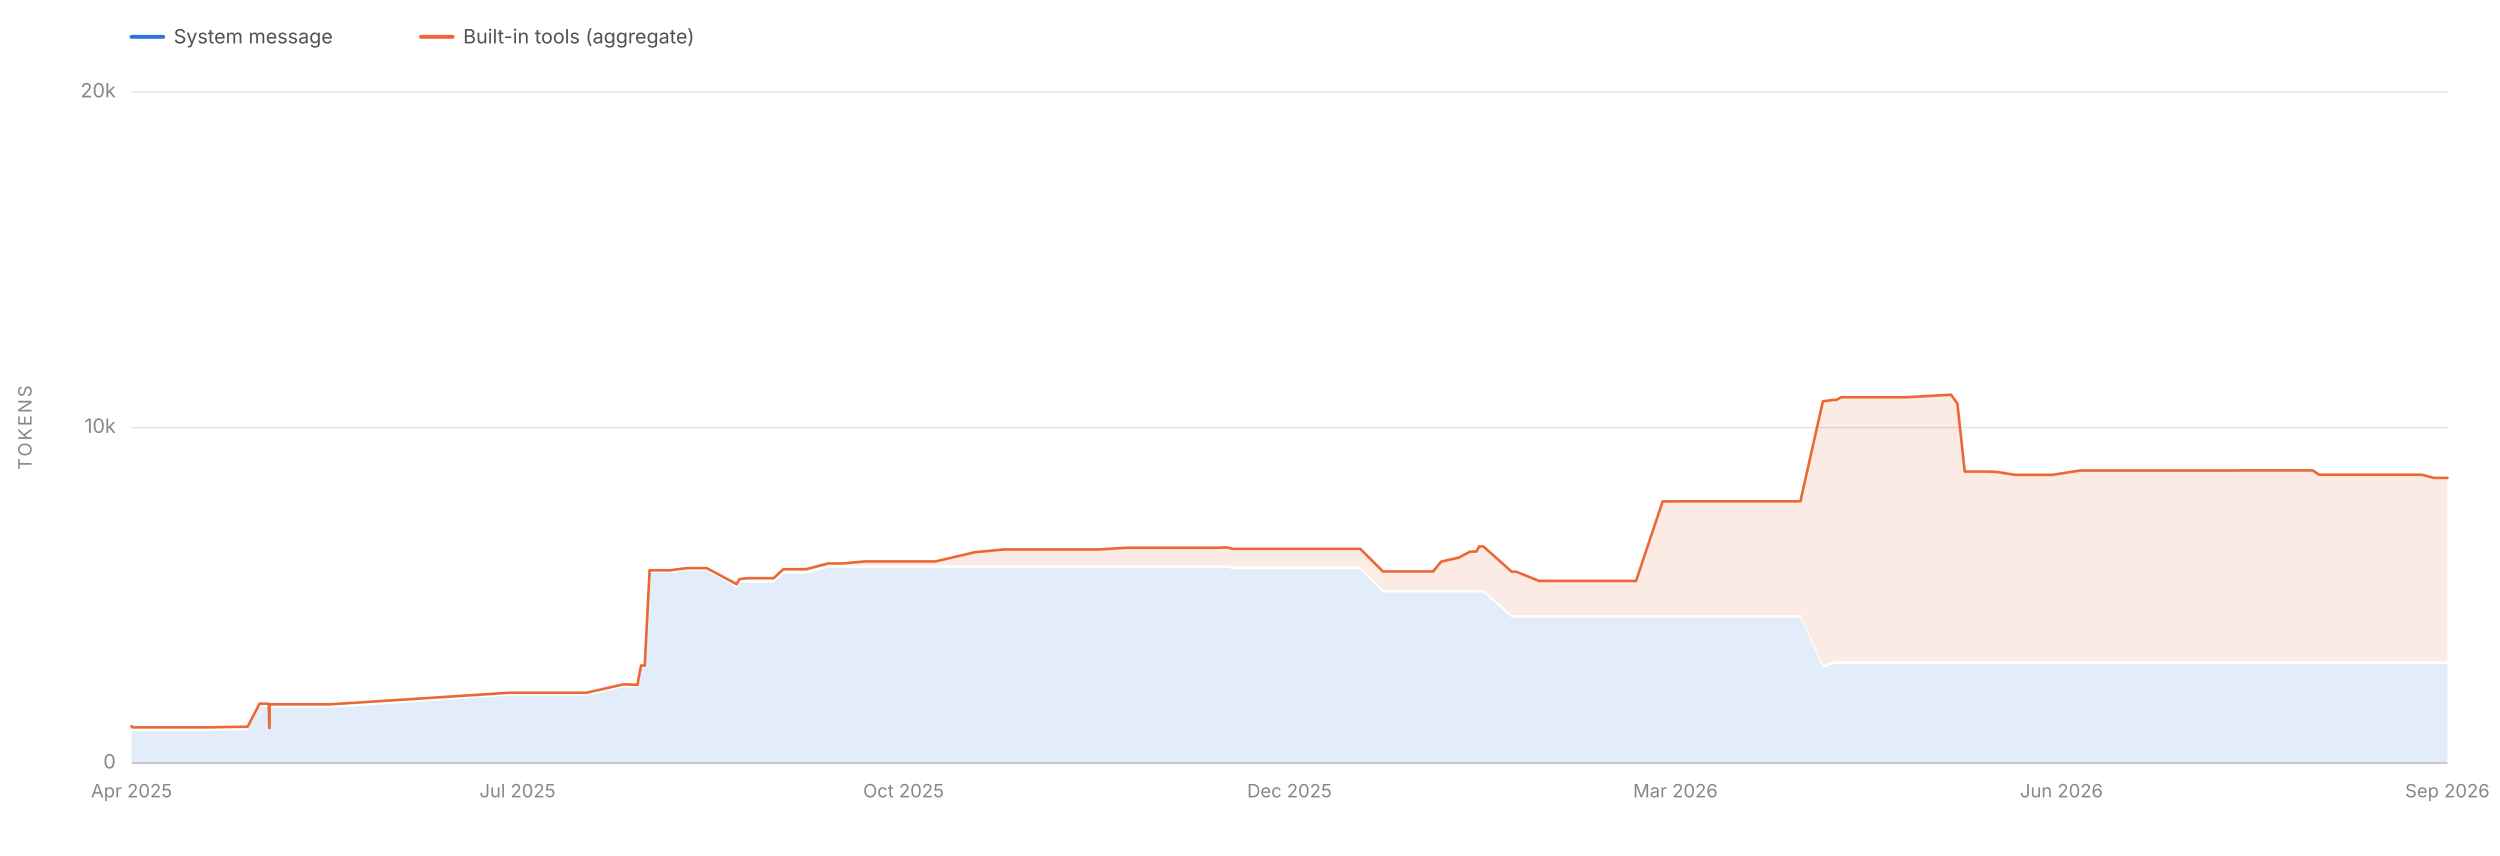
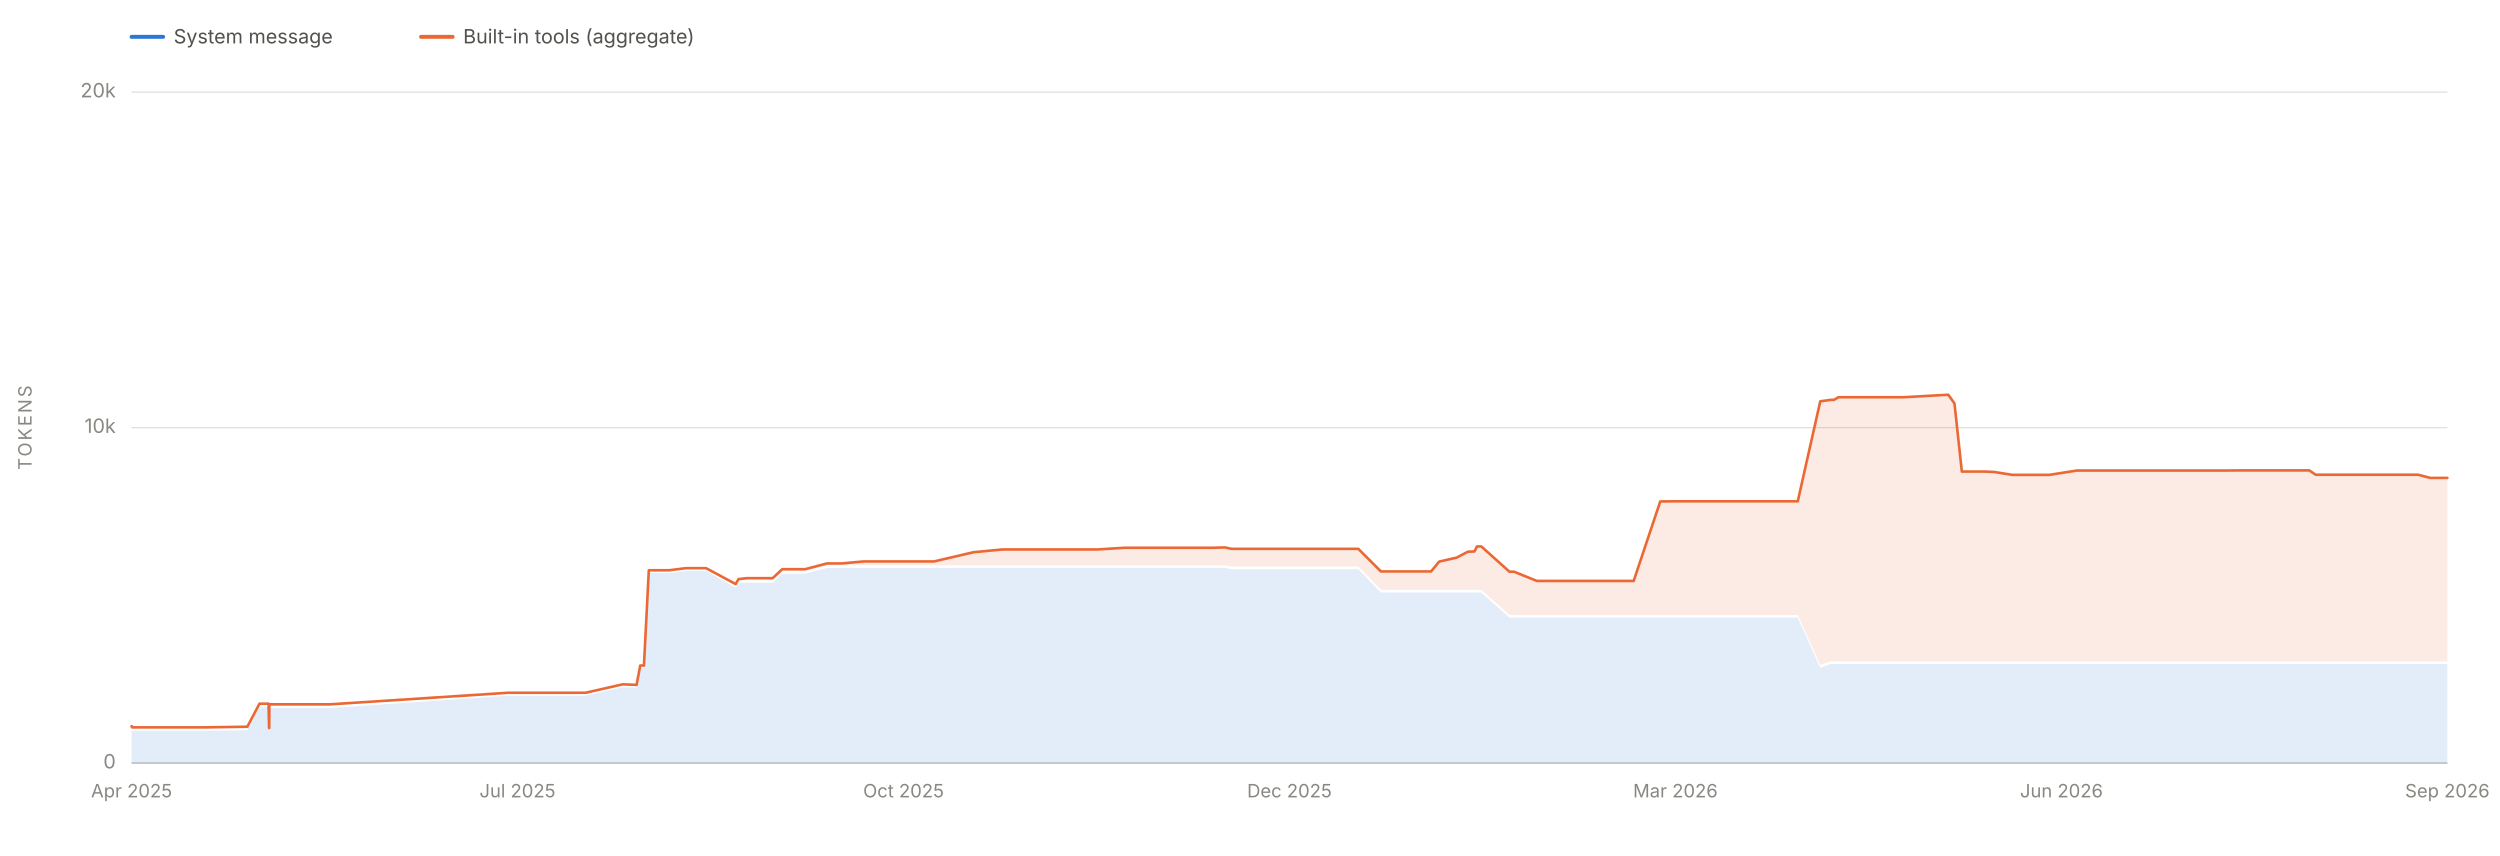
<svg xmlns="http://www.w3.org/2000/svg" viewBox="0 0 1900 650" width="1900" height="650" role="img" aria-labelledby="chartTitle chartDesc" font-family="system-ui, -apple-system, 'Segoe UI', sans-serif">
  <line x1="100" y1="580.0" x2="1860" y2="580.0" stroke="#e1e0d9" stroke-width="1" />
  <text x="88" y="584.0" font-size="15" fill="#898781" text-anchor="end">0</text>
  <line x1="100" y1="325.0" x2="1860" y2="325.0" stroke="#e1e0d9" stroke-width="1" />
  <text x="88" y="329.0" font-size="15" fill="#898781" text-anchor="end">10k</text>
  <line x1="100" y1="70.0" x2="1860" y2="70.0" stroke="#e1e0d9" stroke-width="1" />
  <text x="88" y="74.0" font-size="15" fill="#898781" text-anchor="end">20k</text>
  <text x="24" y="325.0" font-size="14" fill="#898781" text-anchor="middle" letter-spacing="1.5" transform="rotate(-90 24 325.0)">TOKENS</text>
  <line x1="100" y1="580" x2="1860" y2="580" stroke="#c3c2b7" stroke-width="1" />
  <text x="100.0" y="606" font-size="14" fill="#898781" text-anchor="middle">Apr 2025</text>
  <text x="393.3" y="606" font-size="14" fill="#898781" text-anchor="middle">Jul 2025</text>
  <text x="686.7" y="606" font-size="14" fill="#898781" text-anchor="middle">Oct 2025</text>
  <text x="980.0" y="606" font-size="14" fill="#898781" text-anchor="middle">Dec 2025</text>
  <text x="1273.3" y="606" font-size="14" fill="#898781" text-anchor="middle">Mar 2026</text>
  <text x="1566.7" y="606" font-size="14" fill="#898781" text-anchor="middle">Jun 2026</text>
  <text x="1860.0" y="606" font-size="14" fill="#898781" text-anchor="middle">Sep 2026</text>
-   <path d="M 100.0 580.0 L 100.0 554.6 L 100.0 554.6 L 100.0 554.6 L 100.2 554.6 L 100.3 555.4 L 100.6 555.5 L 100.8 555.5 L 105.4 555.5 L 105.5 555.5 L 105.5 555.5 L 118.2 555.5 L 119.7 555.5 L 121.5 555.5 L 132.4 555.5 L 149.9 555.5 L 156.1 555.5 L 188.2 555.0 L 197.3 537.5 L 197.6 537.5 L 204.2 537.5 L 204.7 556.0 L 204.8 556.0 L 204.9 538.1 L 205.7 538.0 L 208.8 538.1 L 208.8 538.1 L 208.9 538.0 L 209.6 538.1 L 209.6 538.1 L 215.7 538.1 L 250.8 538.1 L 386.6 528.7 L 387.6 528.7 L 392.4 528.7 L 396.8 528.7 L 404.0 528.7 L 410.0 528.7 L 425.0 528.7 L 439.0 528.7 L 445.6 528.7 L 473.8 522.3 L 484.4 522.6 L 487.2 507.9 L 490.0 507.9 L 493.7 435.5 L 494.8 435.5 L 498.2 435.5 L 509.2 435.5 L 522.0 433.9 L 537.2 433.9 L 559.8 446.6 L 562.0 442.9 L 568.3 442.9 L 568.6 442.9 L 584.9 442.9 L 588.0 442.9 L 595.3 436.0 L 605.7 436.0 L 612.0 436.0 L 612.4 436.0 L 612.6 436.0 L 629.4 431.6 L 636.5 431.6 L 640.5 431.6 L 657.2 431.6 L 660.8 431.6 L 667.9 431.6 L 692.1 431.6 L 702.9 431.6 L 710.8 431.6 L 740.8 431.6 L 762.7 431.6 L 765.5 431.6 L 769.4 431.6 L 786.3 431.6 L 787.3 431.6 L 803.8 431.6 L 804.0 431.6 L 814.1 431.6 L 821.7 431.6 L 835.0 431.6 L 855.9 431.6 L 856.2 431.6 L 859.1 431.6 L 862.9 431.6 L 901.8 431.6 L 908.2 431.6 L 923.5 431.6 L 929.7 431.6 L 932.6 431.6 L 937.1 432.6 L 947.1 432.6 L 956.9 432.6 L 957.1 432.6 L 960.5 432.6 L 965.6 432.6 L 1023.2 432.6 L 1024.1 432.6 L 1033.8 432.6 L 1051.0 450.3 L 1052.0 450.3 L 1054.5 450.3 L 1055.5 450.3 L 1057.6 450.3 L 1075.5 450.3 L 1079.3 450.3 L 1089.1 450.3 L 1089.2 450.3 L 1095.3 450.3 L 1108.6 450.3 L 1117.2 450.3 L 1122.2 450.3 L 1124.1 450.3 L 1125.7 450.3 L 1127.4 450.3 L 1148.9 469.4 L 1152.0 469.4 L 1152.3 469.4 L 1169.7 469.4 L 1170.1 469.4 L 1171.3 469.4 L 1197.1 469.4 L 1201.5 469.4 L 1214.6 469.4 L 1222.8 469.4 L 1225.3 469.4 L 1235.9 469.4 L 1240.7 469.4 L 1243.4 469.4 L 1263.6 469.4 L 1273.8 469.4 L 1298.9 469.4 L 1315.5 469.4 L 1351.2 469.4 L 1351.8 469.4 L 1368.3 469.4 L 1385.4 507.5 L 1393.3 504.6 L 1395.8 504.6 L 1399.2 504.6 L 1419.9 504.6 L 1444.4 504.6 L 1448.7 504.6 L 1482.8 504.6 L 1487.6 504.6 L 1493.2 504.6 L 1510.9 504.6 L 1517.8 504.6 L 1531.7 504.6 L 1539.7 504.6 L 1556.7 504.6 L 1559.8 504.6 L 1580.8 504.6 L 1588.9 504.6 L 1605.3 504.6 L 1612.6 504.6 L 1613.7 504.6 L 1619.2 504.6 L 1627.2 504.6 L 1633.6 504.6 L 1658.1 504.6 L 1663.8 504.6 L 1664.7 504.6 L 1675.9 504.6 L 1676.1 504.6 L 1679.5 504.6 L 1686.1 504.6 L 1694.7 504.6 L 1705.8 504.6 L 1731.2 504.6 L 1757.7 504.6 L 1762.6 504.6 L 1808.4 504.6 L 1810.8 504.6 L 1821.8 504.6 L 1831.5 504.6 L 1832.6 504.6 L 1840.6 504.6 L 1849.7 504.6 L 1852.8 504.6 L 1856.6 504.6 L 1859.4 504.6 L 1860.0 504.6 L 1860.0 580.0 Z" fill="#2a78d6" fill-opacity="0.13" stroke="none" />
-   <path d="M 100.0 552.6 L 100.0 551.9 L 100.0 551.9 L 100.0 551.9 L 100.2 551.9 L 100.3 552.7 L 100.6 552.8 L 100.8 552.8 L 105.4 552.8 L 105.5 552.8 L 105.5 552.8 L 118.2 552.8 L 119.7 552.8 L 121.5 552.8 L 132.4 552.8 L 149.9 552.8 L 156.1 552.8 L 188.2 552.3 L 197.3 534.8 L 197.6 534.8 L 204.2 534.8 L 204.7 553.3 L 204.8 553.3 L 204.9 535.3 L 205.7 535.3 L 208.8 535.3 L 208.8 535.3 L 208.9 535.3 L 209.6 535.3 L 209.6 535.3 L 215.7 535.3 L 250.8 535.3 L 386.6 526.5 L 387.6 526.5 L 392.4 526.5 L 396.8 526.5 L 404.0 526.5 L 410.0 526.5 L 425.0 526.5 L 439.0 526.5 L 445.6 526.5 L 473.8 520.1 L 484.4 520.5 L 487.2 505.8 L 490.0 505.8 L 493.7 433.4 L 494.8 433.4 L 498.2 433.4 L 509.2 433.4 L 522.0 431.8 L 537.2 431.8 L 559.8 443.9 L 562.0 440.1 L 568.3 439.4 L 568.6 439.4 L 584.9 439.4 L 588.0 439.4 L 595.3 432.6 L 605.7 432.6 L 612.0 432.6 L 612.4 432.6 L 612.6 432.6 L 629.4 428.2 L 636.5 428.2 L 640.5 428.2 L 657.2 426.7 L 660.8 426.7 L 667.9 426.7 L 692.1 426.7 L 702.9 426.7 L 710.8 426.7 L 740.8 419.7 L 762.7 417.6 L 765.5 417.6 L 769.4 417.6 L 786.3 417.6 L 787.3 417.6 L 803.8 417.6 L 804.0 417.6 L 814.1 417.6 L 821.7 417.6 L 835.0 417.6 L 855.9 416.3 L 856.2 416.3 L 859.1 416.3 L 862.9 416.3 L 901.8 416.3 L 908.2 416.3 L 923.5 416.3 L 929.7 416.1 L 932.6 416.1 L 937.1 417.1 L 947.1 417.1 L 956.9 417.1 L 957.1 417.1 L 960.5 417.1 L 965.6 417.1 L 1023.2 417.1 L 1024.1 417.1 L 1033.8 417.1 L 1051.0 434.3 L 1052.0 434.3 L 1054.5 434.3 L 1055.5 434.3 L 1057.6 434.3 L 1075.5 434.3 L 1079.3 434.3 L 1089.1 434.3 L 1089.2 434.3 L 1095.3 426.8 L 1108.6 423.8 L 1117.2 419.3 L 1122.2 419.1 L 1124.1 415.3 L 1125.7 415.3 L 1127.4 415.3 L 1148.9 434.5 L 1152.0 434.5 L 1152.3 434.5 L 1169.7 441.5 L 1170.1 441.5 L 1171.3 441.5 L 1197.1 441.5 L 1201.5 441.5 L 1214.6 441.5 L 1222.8 441.5 L 1225.3 441.5 L 1235.9 441.5 L 1240.7 441.5 L 1243.4 441.5 L 1263.6 381.1 L 1273.8 381.0 L 1298.9 381.0 L 1315.5 381.0 L 1351.2 381.0 L 1351.8 381.0 L 1368.3 381.0 L 1385.4 305.0 L 1393.3 303.9 L 1395.8 303.9 L 1399.2 301.9 L 1419.9 301.9 L 1444.4 301.9 L 1448.7 301.9 L 1482.8 300.0 L 1487.6 306.6 L 1493.2 358.4 L 1510.9 358.4 L 1517.8 358.7 L 1531.7 360.9 L 1539.7 360.9 L 1556.7 360.9 L 1559.8 360.9 L 1580.8 357.6 L 1588.9 357.6 L 1605.3 357.6 L 1612.6 357.6 L 1613.7 357.6 L 1619.2 357.6 L 1627.2 357.6 L 1633.6 357.6 L 1658.1 357.6 L 1663.8 357.6 L 1664.7 357.6 L 1675.9 357.6 L 1676.1 357.6 L 1679.5 357.6 L 1686.1 357.6 L 1694.7 357.6 L 1705.8 357.5 L 1731.2 357.5 L 1757.7 357.5 L 1762.6 360.8 L 1808.4 360.8 L 1810.8 360.8 L 1821.8 360.8 L 1831.5 360.8 L 1832.6 360.8 L 1840.6 360.8 L 1849.7 363.2 L 1852.8 363.2 L 1856.6 363.2 L 1859.4 363.2 L 1860.0 363.2 L 1860.0 502.6 L 1859.4 502.6 L 1856.6 502.6 L 1852.8 502.6 L 1849.7 502.6 L 1840.6 502.6 L 1832.6 502.6 L 1831.5 502.6 L 1821.8 502.6 L 1810.8 502.6 L 1808.4 502.6 L 1762.6 502.6 L 1757.7 502.6 L 1731.2 502.6 L 1705.8 502.6 L 1694.7 502.6 L 1686.1 502.6 L 1679.5 502.6 L 1676.1 502.6 L 1675.9 502.6 L 1664.7 502.6 L 1663.8 502.6 L 1658.1 502.6 L 1633.6 502.6 L 1627.2 502.6 L 1619.2 502.6 L 1613.7 502.6 L 1612.6 502.6 L 1605.3 502.6 L 1588.9 502.6 L 1580.8 502.6 L 1559.8 502.6 L 1556.7 502.6 L 1539.7 502.6 L 1531.7 502.6 L 1517.8 502.6 L 1510.9 502.6 L 1493.2 502.6 L 1487.6 502.6 L 1482.8 502.6 L 1448.7 502.6 L 1444.4 502.6 L 1419.9 502.6 L 1399.2 502.6 L 1395.8 502.6 L 1393.3 502.6 L 1385.4 505.5 L 1368.3 467.4 L 1351.8 467.4 L 1351.2 467.4 L 1315.5 467.4 L 1298.9 467.4 L 1273.8 467.4 L 1263.6 467.4 L 1243.4 467.4 L 1240.7 467.4 L 1235.9 467.4 L 1225.3 467.4 L 1222.8 467.4 L 1214.6 467.4 L 1201.5 467.4 L 1197.1 467.4 L 1171.3 467.4 L 1170.1 467.4 L 1169.7 467.4 L 1152.3 467.4 L 1152.0 467.4 L 1148.9 467.4 L 1127.4 448.3 L 1125.7 448.3 L 1124.1 448.3 L 1122.2 448.3 L 1117.2 448.3 L 1108.6 448.3 L 1095.3 448.3 L 1089.2 448.3 L 1089.1 448.3 L 1079.3 448.3 L 1075.5 448.3 L 1057.6 448.3 L 1055.5 448.3 L 1054.5 448.3 L 1052.0 448.3 L 1051.0 448.3 L 1033.8 430.6 L 1024.1 430.6 L 1023.2 430.6 L 965.6 430.6 L 960.5 430.6 L 957.1 430.6 L 956.9 430.6 L 947.1 430.6 L 937.1 430.6 L 932.6 429.6 L 929.7 429.6 L 923.5 429.6 L 908.2 429.6 L 901.8 429.6 L 862.9 429.6 L 859.1 429.6 L 856.2 429.6 L 855.9 429.6 L 835.0 429.6 L 821.7 429.6 L 814.1 429.6 L 804.0 429.6 L 803.8 429.6 L 787.3 429.6 L 786.3 429.6 L 769.4 429.6 L 765.5 429.6 L 762.7 429.6 L 740.8 429.6 L 710.8 429.6 L 702.9 429.6 L 692.1 429.6 L 667.9 429.6 L 660.8 429.6 L 657.2 429.6 L 640.5 429.6 L 636.5 429.6 L 629.4 429.6 L 612.6 434.0 L 612.4 434.0 L 612.0 434.0 L 605.7 434.0 L 595.3 434.0 L 588.0 440.9 L 584.9 440.9 L 568.6 440.9 L 568.3 440.9 L 562.0 440.9 L 559.8 444.6 L 537.2 431.9 L 522.0 431.9 L 509.2 433.5 L 498.2 433.5 L 494.8 433.5 L 493.7 433.5 L 490.0 505.9 L 487.2 505.9 L 484.4 520.6 L 473.8 520.3 L 445.6 526.7 L 439.0 526.7 L 425.0 526.7 L 410.0 526.7 L 404.0 526.7 L 396.8 526.7 L 392.4 526.7 L 387.6 526.7 L 386.6 526.7 L 250.8 536.1 L 215.7 536.1 L 209.6 536.1 L 209.6 536.1 L 208.9 536.0 L 208.8 536.1 L 208.8 536.1 L 205.7 536.0 L 204.9 536.1 L 204.8 554.0 L 204.7 554.0 L 204.2 535.5 L 197.6 535.5 L 197.3 535.5 L 188.2 553.0 L 156.1 553.5 L 149.9 553.5 L 132.4 553.5 L 121.5 553.5 L 119.7 553.5 L 118.2 553.5 L 105.5 553.5 L 105.5 553.5 L 105.4 553.5 L 100.8 553.5 L 100.6 553.5 L 100.3 553.4 L 100.2 552.6 L 100.0 552.6 L 100.0 552.6 L 100.0 552.6 Z" fill="#eb6834" fill-opacity="0.13" stroke="none" />
-   <path d="M 100.0 551.9 L 100.0 551.9 L 100.0 551.9 L 100.2 551.9 L 100.3 552.7 L 100.6 552.8 L 100.8 552.8 L 105.4 552.8 L 105.5 552.8 L 105.5 552.8 L 118.2 552.8 L 119.7 552.8 L 121.5 552.8 L 132.4 552.8 L 149.9 552.8 L 156.1 552.8 L 188.2 552.3 L 197.3 534.8 L 197.6 534.8 L 204.2 534.8 L 204.7 553.3 L 204.8 553.3 L 204.9 535.3 L 205.7 535.3 L 208.8 535.3 L 208.8 535.3 L 208.9 535.3 L 209.6 535.3 L 209.6 535.3 L 215.7 535.3 L 250.8 535.3 L 386.6 526.5 L 387.6 526.5 L 392.4 526.5 L 396.8 526.5 L 404.0 526.5 L 410.0 526.5 L 425.0 526.5 L 439.0 526.5 L 445.6 526.5 L 473.8 520.1 L 484.4 520.5 L 487.2 505.8 L 490.0 505.8 L 493.7 433.4 L 494.8 433.4 L 498.2 433.4 L 509.2 433.4 L 522.0 431.8 L 537.2 431.8 L 559.8 443.9 L 562.0 440.1 L 568.3 439.4 L 568.6 439.4 L 584.9 439.4 L 588.0 439.4 L 595.3 432.6 L 605.7 432.6 L 612.0 432.6 L 612.4 432.6 L 612.6 432.6 L 629.4 428.2 L 636.5 428.2 L 640.5 428.2 L 657.2 426.7 L 660.8 426.7 L 667.9 426.7 L 692.1 426.7 L 702.9 426.7 L 710.8 426.7 L 740.8 419.7 L 762.7 417.6 L 765.5 417.6 L 769.4 417.6 L 786.3 417.6 L 787.3 417.6 L 803.8 417.6 L 804.0 417.6 L 814.1 417.6 L 821.7 417.6 L 835.0 417.6 L 855.9 416.3 L 856.2 416.3 L 859.1 416.3 L 862.9 416.3 L 901.8 416.3 L 908.2 416.3 L 923.5 416.3 L 929.7 416.1 L 932.6 416.1 L 937.1 417.1 L 947.1 417.1 L 956.9 417.1 L 957.1 417.1 L 960.5 417.1 L 965.6 417.1 L 1023.2 417.1 L 1024.1 417.1 L 1033.8 417.1 L 1051.0 434.3 L 1052.0 434.3 L 1054.5 434.3 L 1055.5 434.3 L 1057.6 434.3 L 1075.5 434.3 L 1079.3 434.3 L 1089.1 434.3 L 1089.2 434.3 L 1095.3 426.8 L 1108.6 423.8 L 1117.2 419.3 L 1122.2 419.1 L 1124.1 415.3 L 1125.7 415.3 L 1127.4 415.3 L 1148.9 434.5 L 1152.0 434.5 L 1152.3 434.5 L 1169.7 441.5 L 1170.1 441.5 L 1171.3 441.5 L 1197.1 441.5 L 1201.5 441.5 L 1214.6 441.5 L 1222.8 441.5 L 1225.3 441.5 L 1235.9 441.5 L 1240.7 441.5 L 1243.4 441.5 L 1263.6 381.1 L 1273.8 381.0 L 1298.9 381.0 L 1315.5 381.0 L 1351.2 381.0 L 1351.8 381.0 L 1368.3 381.0 L 1385.4 305.0 L 1393.3 303.9 L 1395.8 303.9 L 1399.2 301.9 L 1419.9 301.9 L 1444.4 301.9 L 1448.7 301.9 L 1482.8 300.0 L 1487.6 306.6 L 1493.2 358.4 L 1510.9 358.4 L 1517.8 358.7 L 1531.7 360.9 L 1539.7 360.9 L 1556.7 360.9 L 1559.8 360.9 L 1580.8 357.6 L 1588.9 357.6 L 1605.3 357.6 L 1612.6 357.6 L 1613.7 357.6 L 1619.2 357.6 L 1627.2 357.6 L 1633.6 357.6 L 1658.1 357.6 L 1663.8 357.6 L 1664.7 357.6 L 1675.9 357.6 L 1676.1 357.6 L 1679.5 357.6 L 1686.1 357.6 L 1694.7 357.6 L 1705.8 357.5 L 1731.2 357.5 L 1757.7 357.5 L 1762.6 360.8 L 1808.4 360.8 L 1810.8 360.8 L 1821.8 360.8 L 1831.5 360.8 L 1832.6 360.8 L 1840.6 360.8 L 1849.7 363.2 L 1852.8 363.2 L 1856.6 363.2 L 1859.4 363.2 L 1860.0 363.2" fill="none" stroke="#eb6834" stroke-width="2" stroke-linejoin="round" stroke-linecap="round" />
+   <path d="M 100.0 580.0 L 100.0 554.6 L 100.0 554.6 L 100.0 554.6 L 100.2 554.6 L 100.3 555.4 L 100.6 555.5 L 100.8 555.5 L 105.4 555.5 L 105.5 555.5 L 105.5 555.5 L 118.1 555.5 L 119.7 555.5 L 121.5 555.5 L 132.3 555.5 L 149.8 555.5 L 156.0 555.5 L 188.0 555.0 L 197.2 537.5 L 197.4 537.5 L 204.1 537.5 L 204.5 556.0 L 204.6 556.0 L 204.7 538.1 L 205.5 538.0 L 208.6 538.1 L 208.7 538.1 L 208.7 538.0 L 209.4 538.1 L 209.5 538.1 L 215.5 538.1 L 250.6 538.1 L 386.2 528.7 L 387.1 528.7 L 391.9 528.7 L 396.3 528.7 L 403.5 528.7 L 409.5 528.7 L 424.5 528.7 L 438.5 528.7 L 445.0 528.7 L 473.2 522.3 L 483.8 522.6 L 486.6 507.9 L 489.4 507.9 L 493.1 435.5 L 494.2 435.5 L 497.6 435.5 L 508.5 435.5 L 521.4 433.9 L 536.6 433.9 L 559.1 446.6 L 561.3 442.9 L 567.6 442.9 L 567.9 442.9 L 584.1 442.9 L 587.2 442.9 L 594.5 436.0 L 604.9 436.0 L 611.2 436.0 L 611.6 436.0 L 611.8 436.0 L 628.6 431.6 L 635.7 431.6 L 639.7 431.6 L 656.3 431.6 L 659.9 431.6 L 667.0 431.6 L 691.1 431.6 L 701.9 431.6 L 709.8 431.6 L 739.8 431.6 L 761.7 431.6 L 764.4 431.6 L 768.3 431.6 L 785.2 431.6 L 786.2 431.6 L 802.7 431.6 L 802.9 431.6 L 813.0 431.6 L 820.6 431.6 L 833.9 431.6 L 854.7 431.6 L 855.0 431.6 L 857.9 431.6 L 861.7 431.6 L 900.5 431.6 L 906.9 431.6 L 922.2 431.6 L 928.4 431.6 L 931.3 431.6 L 935.8 432.6 L 945.8 432.6 L 955.6 432.6 L 955.8 432.6 L 959.2 432.6 L 964.2 432.6 L 1021.7 432.6 L 1022.6 432.6 L 1032.3 432.6 L 1049.5 450.3 L 1050.5 450.3 L 1053.0 450.3 L 1054.0 450.3 L 1056.1 450.3 L 1074.0 450.3 L 1077.8 450.3 L 1087.5 450.3 L 1087.6 450.3 L 1093.8 450.3 L 1107.0 450.3 L 1115.6 450.3 L 1120.6 450.3 L 1122.5 450.3 L 1124.1 450.3 L 1125.8 450.3 L 1147.2 469.4 L 1150.4 469.4 L 1150.6 469.4 L 1168.0 469.4 L 1168.4 469.4 L 1169.6 469.4 L 1195.4 469.4 L 1199.7 469.4 L 1212.9 469.4 L 1221.0 469.4 L 1223.5 469.4 L 1234.1 469.4 L 1238.9 469.4 L 1241.6 469.4 L 1261.8 469.4 L 1272.0 469.4 L 1297.0 469.4 L 1313.6 469.4 L 1349.2 469.4 L 1349.8 469.4 L 1366.3 469.4 L 1383.4 507.5 L 1391.3 504.6 L 1393.8 504.6 L 1397.2 504.6 L 1417.9 504.6 L 1442.3 504.6 L 1446.6 504.6 L 1480.7 504.6 L 1485.4 504.6 L 1491.0 504.6 L 1508.7 504.6 L 1515.6 504.6 L 1529.4 504.6 L 1537.4 504.6 L 1554.4 504.6 L 1557.5 504.6 L 1578.5 504.6 L 1586.5 504.6 L 1603.0 504.6 L 1610.3 504.6 L 1611.3 504.6 L 1616.8 504.6 L 1624.8 504.6 L 1631.2 504.6 L 1655.6 504.6 L 1661.3 504.6 L 1662.2 504.6 L 1673.4 504.6 L 1673.7 504.6 L 1677.0 504.6 L 1683.6 504.6 L 1692.2 504.6 L 1703.2 504.6 L 1728.6 504.6 L 1755.1 504.6 L 1759.9 504.6 L 1805.7 504.6 L 1808.1 504.6 L 1819.1 504.6 L 1828.8 504.6 L 1829.9 504.6 L 1837.8 504.6 L 1846.9 504.6 L 1850.0 504.6 L 1853.8 504.6 L 1856.7 504.6 L 1857.2 504.6 L 1860.0 504.6 L 1860.0 580.0 Z" fill="#2a78d6" fill-opacity="0.13" stroke="none" />
+   <path d="M 100.0 552.6 L 100.0 551.9 L 100.0 551.9 L 100.0 551.9 L 100.2 551.9 L 100.3 552.7 L 100.6 552.8 L 100.8 552.8 L 105.4 552.8 L 105.5 552.8 L 105.5 552.8 L 118.1 552.8 L 119.7 552.8 L 121.5 552.8 L 132.3 552.8 L 149.8 552.8 L 156.0 552.8 L 188.0 552.3 L 197.2 534.8 L 197.4 534.8 L 204.1 534.8 L 204.5 553.3 L 204.6 553.3 L 204.7 535.3 L 205.5 535.3 L 208.6 535.3 L 208.7 535.3 L 208.7 535.3 L 209.4 535.3 L 209.5 535.3 L 215.5 535.3 L 250.6 535.3 L 386.2 526.5 L 387.1 526.5 L 391.9 526.5 L 396.3 526.5 L 403.5 526.5 L 409.5 526.5 L 424.5 526.5 L 438.5 526.5 L 445.0 526.5 L 473.2 520.1 L 483.8 520.5 L 486.6 505.8 L 489.4 505.8 L 493.1 433.4 L 494.2 433.4 L 497.6 433.4 L 508.5 433.4 L 521.4 431.8 L 536.6 431.8 L 559.1 443.9 L 561.3 440.1 L 567.6 439.4 L 567.9 439.4 L 584.1 439.4 L 587.2 439.4 L 594.5 432.6 L 604.9 432.6 L 611.2 432.6 L 611.6 432.6 L 611.8 432.6 L 628.6 428.2 L 635.7 428.2 L 639.7 428.2 L 656.3 426.7 L 659.9 426.7 L 667.0 426.7 L 691.1 426.7 L 701.9 426.7 L 709.8 426.7 L 739.8 419.7 L 761.7 417.6 L 764.4 417.6 L 768.3 417.6 L 785.2 417.6 L 786.2 417.6 L 802.7 417.6 L 802.9 417.6 L 813.0 417.6 L 820.6 417.6 L 833.9 417.6 L 854.7 416.3 L 855.0 416.3 L 857.9 416.3 L 861.7 416.3 L 900.5 416.3 L 906.9 416.3 L 922.2 416.3 L 928.4 416.1 L 931.3 416.1 L 935.8 417.1 L 945.8 417.1 L 955.6 417.1 L 955.8 417.1 L 959.2 417.1 L 964.2 417.1 L 1021.7 417.1 L 1022.6 417.1 L 1032.3 417.1 L 1049.5 434.3 L 1050.5 434.3 L 1053.0 434.3 L 1054.0 434.3 L 1056.1 434.3 L 1074.0 434.3 L 1077.8 434.3 L 1087.5 434.3 L 1087.6 434.3 L 1093.8 426.8 L 1107.0 423.8 L 1115.6 419.3 L 1120.6 419.1 L 1122.5 415.3 L 1124.1 415.3 L 1125.8 415.3 L 1147.2 434.5 L 1150.4 434.5 L 1150.6 434.5 L 1168.0 441.5 L 1168.4 441.5 L 1169.6 441.5 L 1195.4 441.5 L 1199.7 441.5 L 1212.9 441.5 L 1221.0 441.5 L 1223.5 441.5 L 1234.1 441.5 L 1238.9 441.5 L 1241.6 441.5 L 1261.8 381.1 L 1272.0 381.0 L 1297.0 381.0 L 1313.6 381.0 L 1349.2 381.0 L 1349.8 381.0 L 1366.3 381.0 L 1383.4 305.0 L 1391.3 303.9 L 1393.8 303.9 L 1397.2 301.9 L 1417.9 301.9 L 1442.3 301.9 L 1446.6 301.9 L 1480.7 300.0 L 1485.4 306.6 L 1491.0 358.4 L 1508.7 358.4 L 1515.6 358.7 L 1529.4 360.9 L 1537.4 360.9 L 1554.4 360.9 L 1557.5 360.9 L 1578.5 357.6 L 1586.5 357.6 L 1603.0 357.6 L 1610.3 357.6 L 1611.3 357.6 L 1616.8 357.6 L 1624.8 357.6 L 1631.2 357.6 L 1655.6 357.6 L 1661.3 357.6 L 1662.2 357.6 L 1673.4 357.6 L 1673.7 357.6 L 1677.0 357.6 L 1683.6 357.6 L 1692.2 357.6 L 1703.2 357.5 L 1728.6 357.5 L 1755.1 357.5 L 1759.9 360.8 L 1805.7 360.8 L 1808.1 360.8 L 1819.1 360.8 L 1828.8 360.8 L 1829.9 360.8 L 1837.8 360.8 L 1846.9 363.2 L 1850.0 363.2 L 1853.8 363.2 L 1856.7 363.2 L 1857.2 363.2 L 1860.0 363.2 L 1860.0 502.6 L 1857.2 502.6 L 1856.7 502.6 L 1853.8 502.6 L 1850.0 502.6 L 1846.9 502.6 L 1837.8 502.6 L 1829.9 502.6 L 1828.8 502.6 L 1819.1 502.6 L 1808.1 502.6 L 1805.7 502.6 L 1759.9 502.6 L 1755.1 502.6 L 1728.6 502.6 L 1703.2 502.6 L 1692.2 502.6 L 1683.6 502.6 L 1677.0 502.6 L 1673.7 502.6 L 1673.4 502.6 L 1662.2 502.6 L 1661.3 502.6 L 1655.6 502.6 L 1631.2 502.6 L 1624.8 502.6 L 1616.8 502.6 L 1611.3 502.6 L 1610.3 502.6 L 1603.0 502.6 L 1586.5 502.6 L 1578.5 502.6 L 1557.5 502.6 L 1554.4 502.6 L 1537.4 502.6 L 1529.4 502.6 L 1515.6 502.6 L 1508.7 502.6 L 1491.0 502.6 L 1485.4 502.6 L 1480.7 502.6 L 1446.6 502.6 L 1442.3 502.6 L 1417.9 502.6 L 1397.2 502.6 L 1393.8 502.6 L 1391.3 502.6 L 1383.4 505.5 L 1366.3 467.4 L 1349.8 467.4 L 1349.2 467.4 L 1313.6 467.4 L 1297.0 467.4 L 1272.0 467.4 L 1261.8 467.4 L 1241.6 467.4 L 1238.9 467.4 L 1234.1 467.4 L 1223.5 467.4 L 1221.0 467.4 L 1212.9 467.4 L 1199.7 467.4 L 1195.4 467.4 L 1169.6 467.4 L 1168.4 467.4 L 1168.0 467.4 L 1150.6 467.4 L 1150.4 467.4 L 1147.2 467.4 L 1125.8 448.3 L 1124.1 448.3 L 1122.5 448.3 L 1120.6 448.3 L 1115.6 448.3 L 1107.0 448.3 L 1093.8 448.3 L 1087.6 448.3 L 1087.5 448.3 L 1077.8 448.3 L 1074.0 448.3 L 1056.1 448.3 L 1054.0 448.3 L 1053.0 448.3 L 1050.5 448.3 L 1049.5 448.3 L 1032.3 430.6 L 1022.6 430.6 L 1021.7 430.6 L 964.2 430.6 L 959.2 430.6 L 955.8 430.6 L 955.6 430.6 L 945.8 430.6 L 935.8 430.6 L 931.3 429.6 L 928.4 429.6 L 922.2 429.6 L 906.9 429.6 L 900.5 429.6 L 861.7 429.6 L 857.9 429.6 L 855.0 429.6 L 854.7 429.6 L 833.9 429.6 L 820.6 429.6 L 813.0 429.6 L 802.9 429.6 L 802.7 429.6 L 786.2 429.6 L 785.2 429.6 L 768.3 429.6 L 764.4 429.6 L 761.7 429.6 L 739.8 429.6 L 709.8 429.6 L 701.9 429.6 L 691.1 429.6 L 667.0 429.6 L 659.9 429.6 L 656.3 429.6 L 639.7 429.6 L 635.7 429.6 L 628.6 429.6 L 611.8 434.0 L 611.6 434.0 L 611.2 434.0 L 604.9 434.0 L 594.5 434.0 L 587.2 440.9 L 584.1 440.9 L 567.9 440.9 L 567.6 440.9 L 561.3 440.9 L 559.1 444.6 L 536.6 431.9 L 521.4 431.9 L 508.5 433.5 L 497.6 433.5 L 494.2 433.5 L 493.1 433.5 L 489.4 505.9 L 486.6 505.9 L 483.8 520.6 L 473.2 520.3 L 445.0 526.7 L 438.5 526.7 L 424.5 526.7 L 409.5 526.7 L 403.5 526.7 L 396.3 526.7 L 391.9 526.7 L 387.1 526.7 L 386.2 526.7 L 250.6 536.1 L 215.5 536.1 L 209.5 536.1 L 209.4 536.1 L 208.7 536.0 L 208.7 536.1 L 208.6 536.1 L 205.5 536.0 L 204.7 536.1 L 204.6 554.0 L 204.5 554.0 L 204.1 535.5 L 197.4 535.5 L 197.2 535.5 L 188.0 553.0 L 156.0 553.5 L 149.8 553.5 L 132.3 553.5 L 121.5 553.5 L 119.7 553.5 L 118.1 553.5 L 105.5 553.5 L 105.5 553.5 L 105.4 553.5 L 100.8 553.5 L 100.6 553.5 L 100.3 553.4 L 100.2 552.6 L 100.0 552.6 L 100.0 552.6 L 100.0 552.6 Z" fill="#eb6834" fill-opacity="0.13" stroke="none" />
+   <path d="M 100.0 551.9 L 100.0 551.9 L 100.0 551.9 L 100.2 551.9 L 100.3 552.7 L 100.6 552.8 L 100.8 552.8 L 105.4 552.8 L 105.5 552.8 L 105.5 552.8 L 118.1 552.8 L 119.7 552.8 L 121.5 552.8 L 132.3 552.8 L 149.8 552.8 L 156.0 552.8 L 188.0 552.3 L 197.2 534.8 L 197.4 534.8 L 204.1 534.8 L 204.5 553.3 L 204.6 553.3 L 204.7 535.3 L 205.5 535.3 L 208.6 535.3 L 208.7 535.3 L 208.7 535.3 L 209.4 535.3 L 209.5 535.3 L 215.5 535.3 L 250.6 535.3 L 386.2 526.5 L 387.1 526.5 L 391.9 526.5 L 396.3 526.5 L 403.5 526.5 L 409.5 526.5 L 424.5 526.5 L 438.5 526.5 L 445.0 526.5 L 473.2 520.1 L 483.8 520.5 L 486.6 505.8 L 489.4 505.8 L 493.1 433.4 L 494.2 433.4 L 497.6 433.4 L 508.5 433.4 L 521.4 431.8 L 536.6 431.8 L 559.1 443.9 L 561.3 440.1 L 567.6 439.4 L 567.9 439.4 L 584.1 439.4 L 587.2 439.4 L 594.5 432.6 L 604.9 432.6 L 611.2 432.6 L 611.6 432.6 L 611.8 432.6 L 628.6 428.2 L 635.7 428.2 L 639.7 428.2 L 656.3 426.7 L 659.9 426.7 L 667.0 426.7 L 691.1 426.7 L 701.9 426.7 L 709.8 426.7 L 739.8 419.7 L 761.7 417.6 L 764.4 417.6 L 768.3 417.6 L 785.2 417.6 L 786.2 417.6 L 802.7 417.6 L 802.9 417.6 L 813.0 417.6 L 820.6 417.6 L 833.9 417.6 L 854.7 416.3 L 855.0 416.3 L 857.9 416.3 L 861.7 416.3 L 900.5 416.3 L 906.9 416.3 L 922.2 416.3 L 928.4 416.1 L 931.3 416.1 L 935.8 417.1 L 945.8 417.1 L 955.6 417.1 L 955.8 417.1 L 959.2 417.1 L 964.2 417.1 L 1021.7 417.1 L 1022.6 417.1 L 1032.3 417.1 L 1049.5 434.3 L 1050.5 434.3 L 1053.0 434.3 L 1054.0 434.3 L 1056.1 434.3 L 1074.0 434.3 L 1077.8 434.3 L 1087.5 434.3 L 1087.6 434.3 L 1093.8 426.8 L 1107.0 423.8 L 1115.6 419.3 L 1120.6 419.1 L 1122.5 415.3 L 1124.1 415.3 L 1125.8 415.3 L 1147.2 434.5 L 1150.4 434.5 L 1150.6 434.5 L 1168.0 441.5 L 1168.4 441.5 L 1169.6 441.5 L 1195.4 441.5 L 1199.7 441.5 L 1212.9 441.5 L 1221.0 441.5 L 1223.5 441.5 L 1234.1 441.5 L 1238.9 441.5 L 1241.6 441.5 L 1261.8 381.1 L 1272.0 381.0 L 1297.0 381.0 L 1313.6 381.0 L 1349.2 381.0 L 1349.8 381.0 L 1366.3 381.0 L 1383.4 305.0 L 1391.3 303.9 L 1393.8 303.9 L 1397.2 301.9 L 1417.9 301.9 L 1442.3 301.9 L 1446.6 301.9 L 1480.7 300.0 L 1485.4 306.6 L 1491.0 358.4 L 1508.7 358.4 L 1515.6 358.7 L 1529.4 360.9 L 1537.4 360.9 L 1554.4 360.9 L 1557.5 360.9 L 1578.5 357.6 L 1586.5 357.6 L 1603.0 357.6 L 1610.3 357.6 L 1611.3 357.6 L 1616.8 357.6 L 1624.8 357.6 L 1631.2 357.6 L 1655.6 357.6 L 1661.3 357.6 L 1662.2 357.6 L 1673.4 357.6 L 1673.7 357.6 L 1677.0 357.6 L 1683.6 357.6 L 1692.2 357.6 L 1703.2 357.5 L 1728.6 357.5 L 1755.1 357.5 L 1759.9 360.8 L 1805.7 360.8 L 1808.1 360.8 L 1819.1 360.8 L 1828.8 360.8 L 1829.9 360.8 L 1837.8 360.8 L 1846.9 363.2 L 1850.0 363.2 L 1853.8 363.2 L 1856.7 363.2 L 1857.2 363.2 L 1860.0 363.2" fill="none" stroke="#eb6834" stroke-width="2" stroke-linejoin="round" stroke-linecap="round" />
  <line x1="100" y1="28" x2="124" y2="28" stroke="#2a78d6" stroke-width="3" stroke-linecap="round" />
  <text x="132" y="33" font-size="15" fill="#52514e">System message</text>
  <line x1="320" y1="28" x2="344" y2="28" stroke="#eb6834" stroke-width="3" stroke-linecap="round" />
  <text x="352" y="33" font-size="15" fill="#52514e">Built-in tools (aggregate)</text>
</svg>
